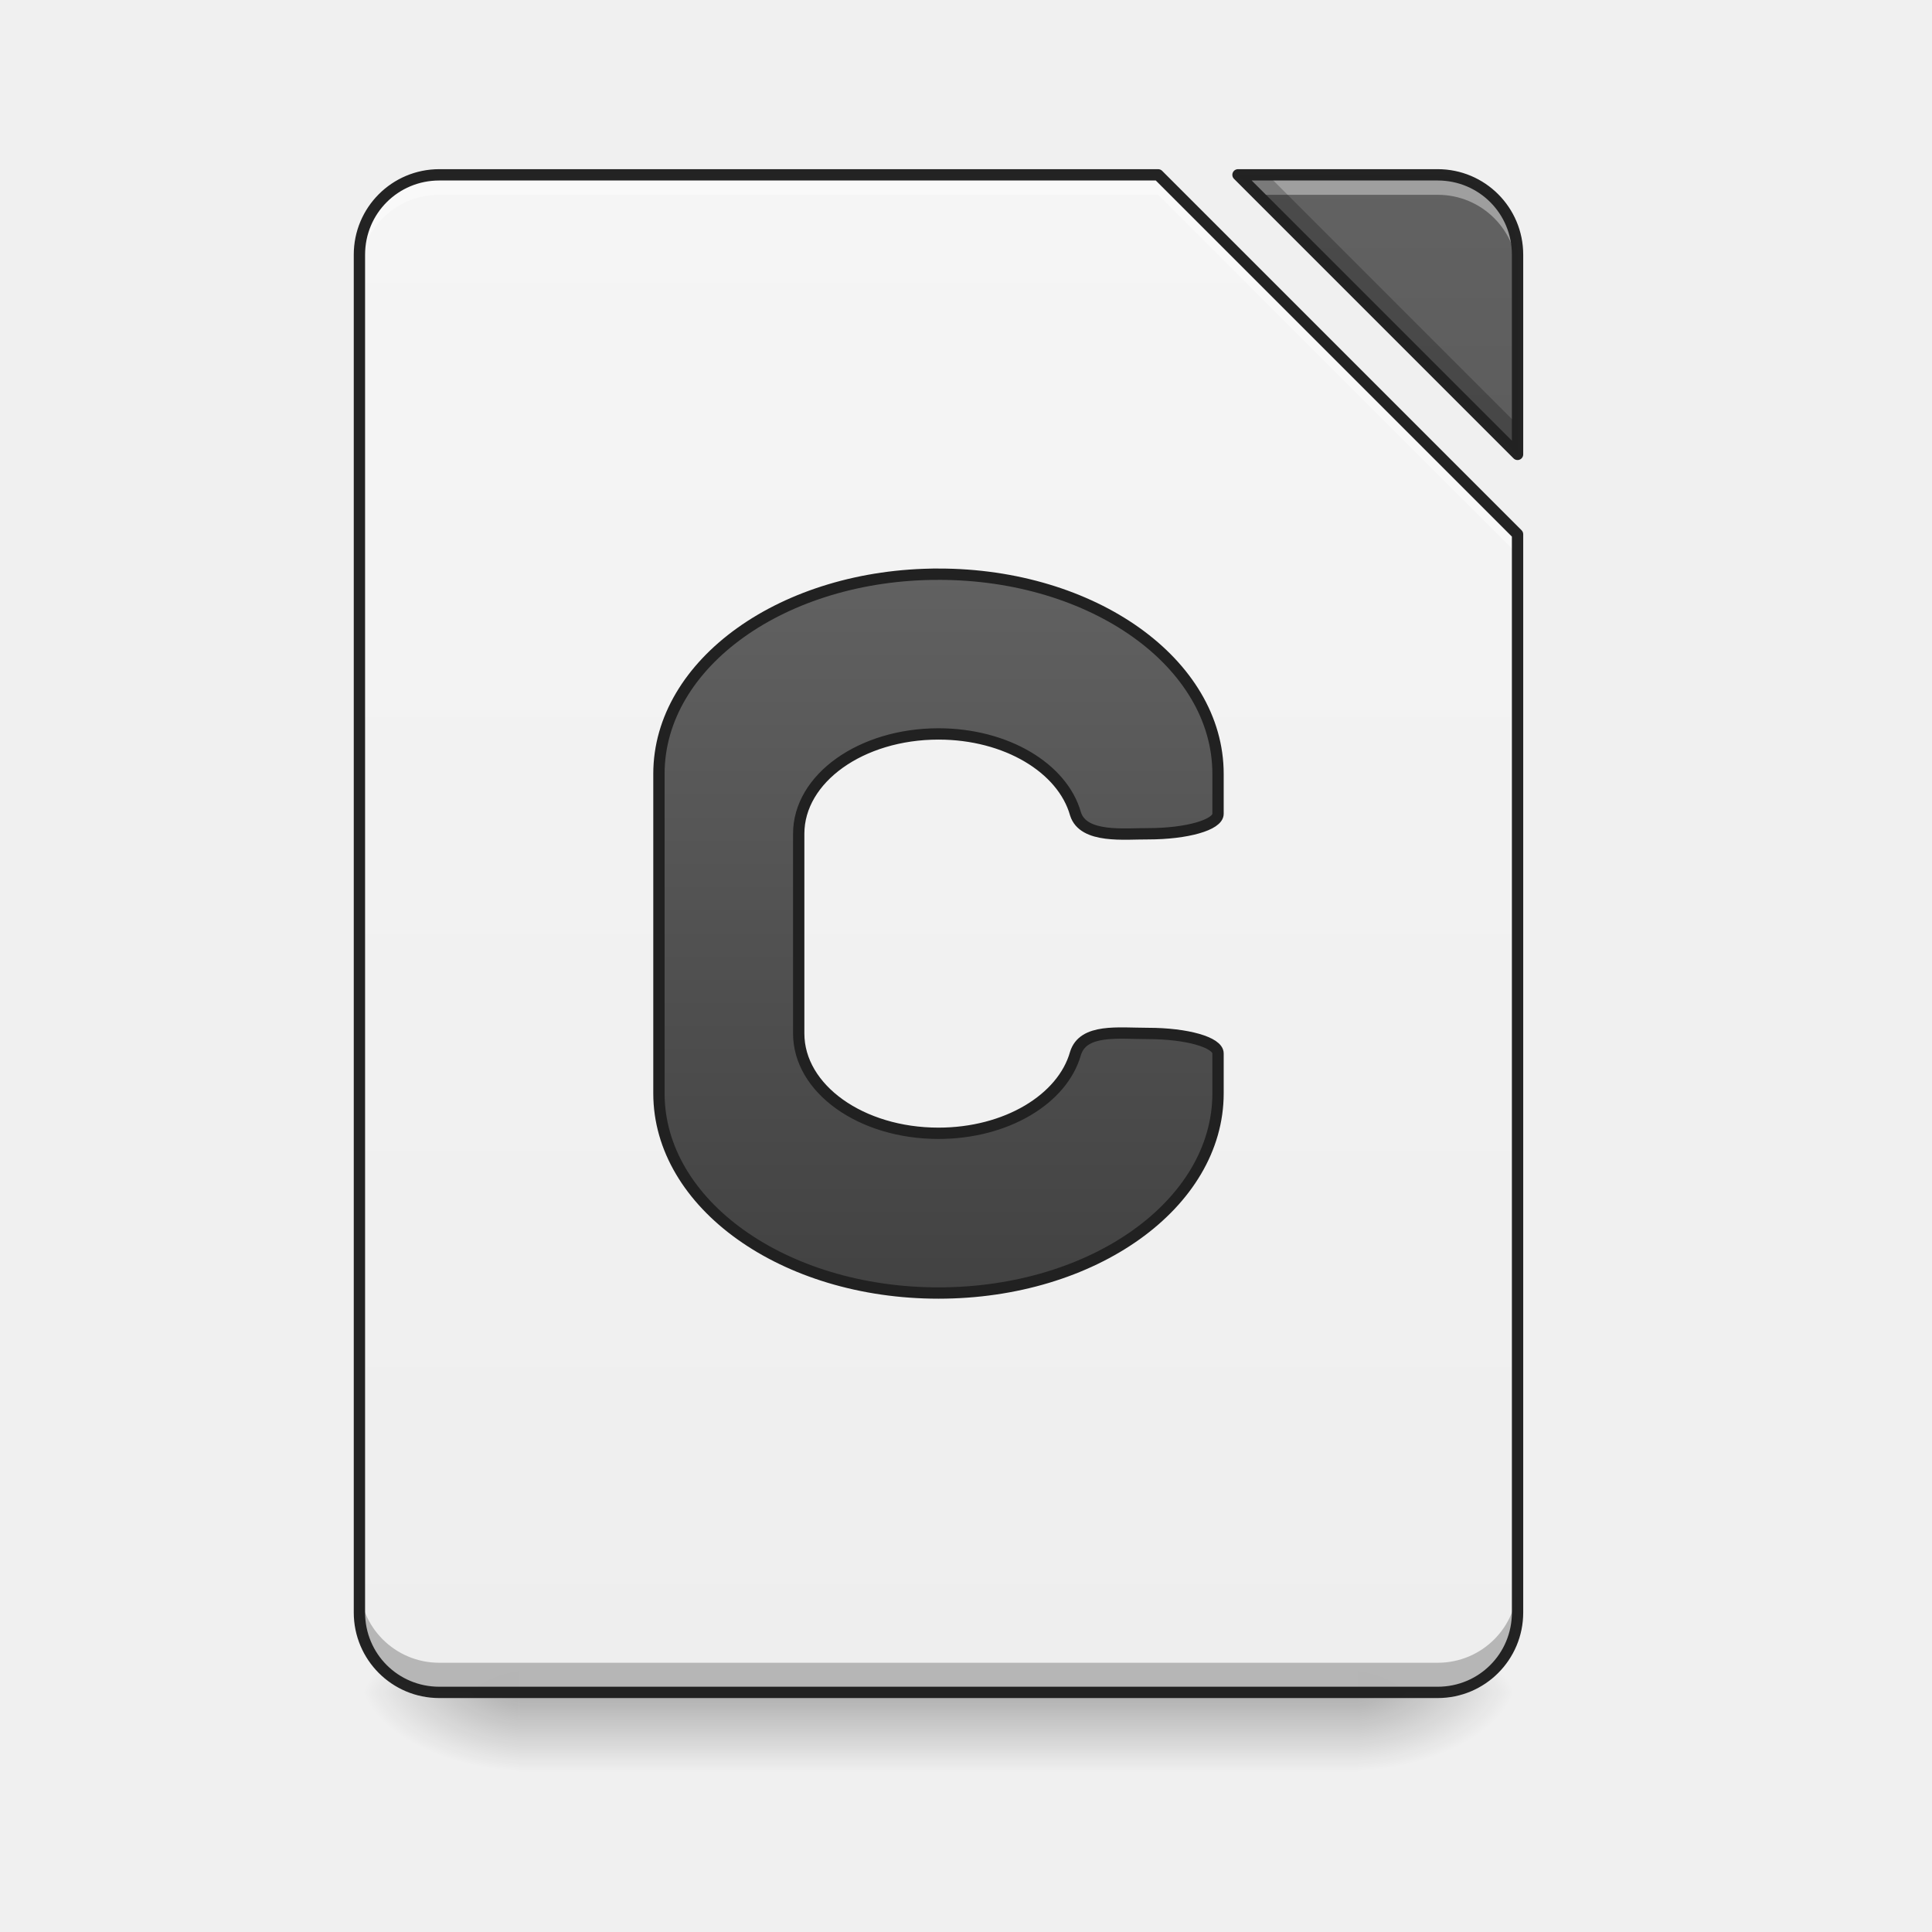
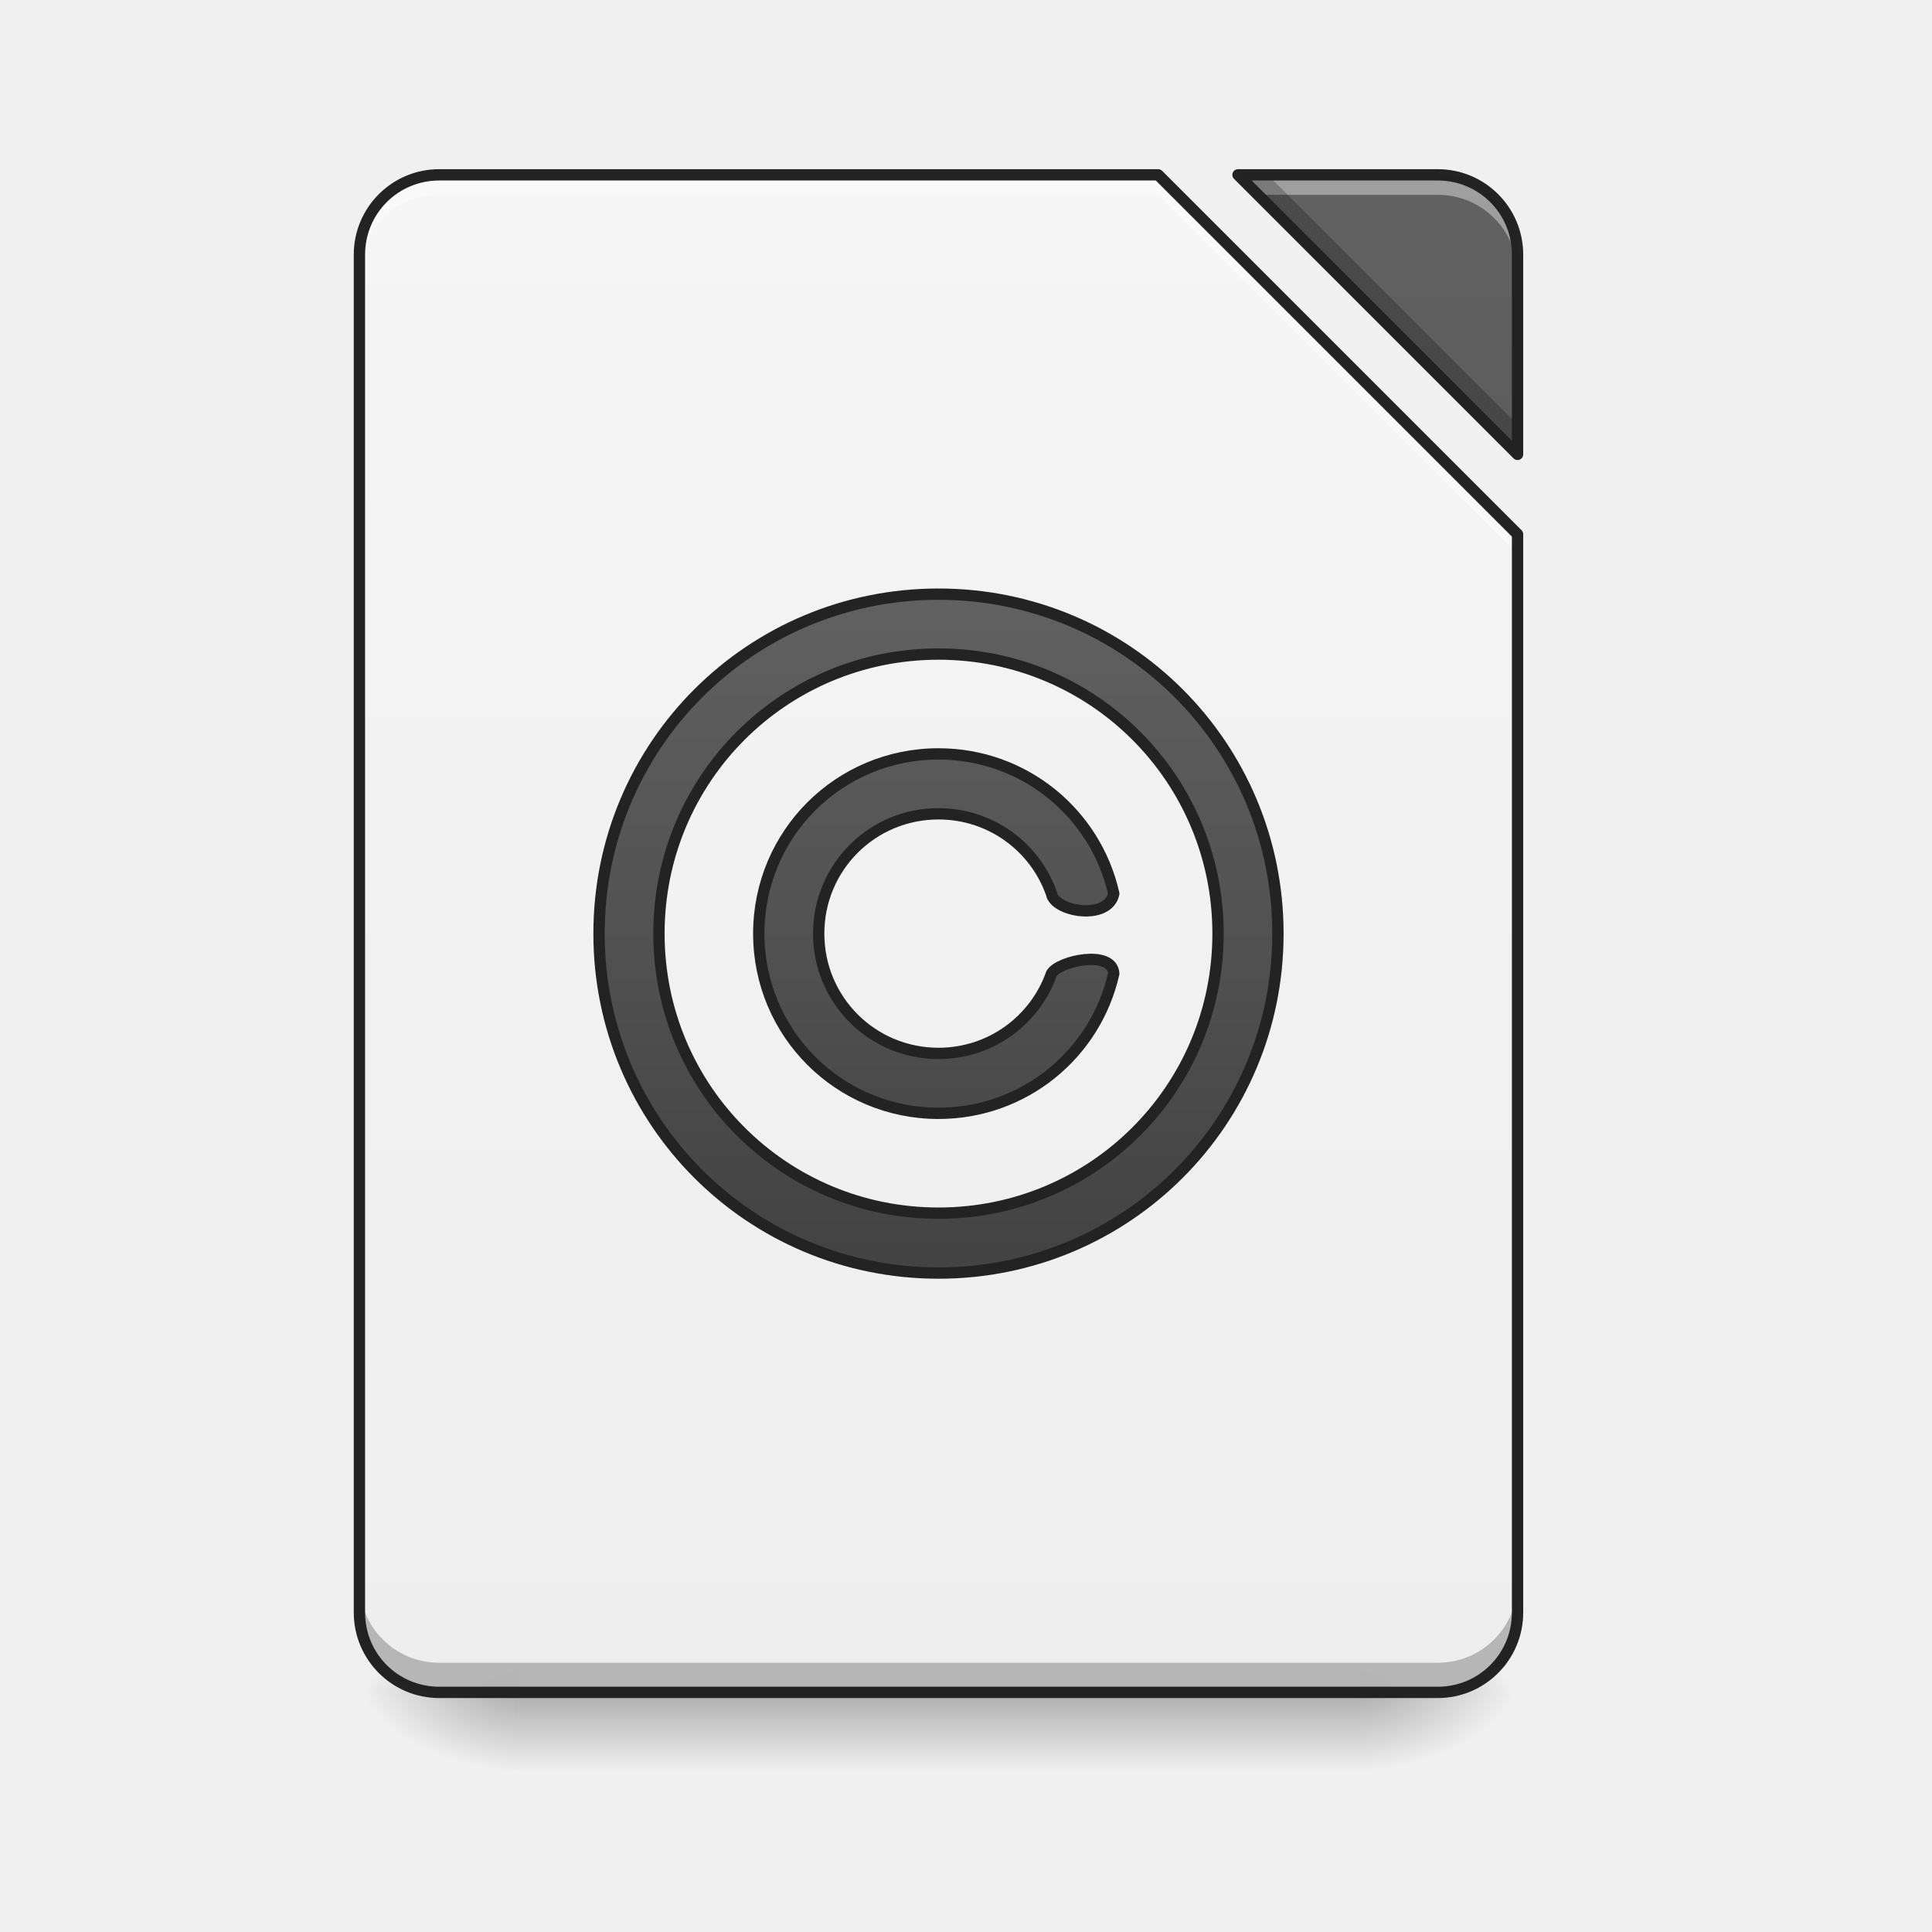
<svg xmlns="http://www.w3.org/2000/svg" xmlns:xlink="http://www.w3.org/1999/xlink" width="512mm" height="512mm" viewBox="0 0 512 512" version="1.1" id="svg3705">
  <defs id="defs3699">
    <linearGradient id="linearGradient920">
      <stop style="stop-color:#eeeeee;stop-opacity:1" offset="0" id="stop916" />
      <stop style="stop-color:#f5f5f5;stop-opacity:1" offset="1" id="stop918" />
    </linearGradient>
    <linearGradient id="linearGradient862">
      <stop style="stop-color:#424242;stop-opacity:1" offset="0" id="stop858" />
      <stop style="stop-color:#616161;stop-opacity:1" offset="1" id="stop860" />
    </linearGradient>
    <linearGradient id="linearGradient930">
      <stop style="stop-color:#000000;stop-opacity:0.314" offset="0" id="stop924" />
      <stop id="stop926" offset="0.222" style="stop-color:#000000;stop-opacity:0.275" />
      <stop style="stop-color:#000000;stop-opacity:0;" offset="1" id="stop928" />
    </linearGradient>
    <linearGradient id="linearGradient3756-3">
      <stop style="stop-color:#000000;stop-opacity:0.275" offset="0" id="stop3752" />
      <stop style="stop-color:#000000;stop-opacity:0;" offset="1" id="stop3754" />
    </linearGradient>
    <linearGradient xlink:href="#linearGradient3756-3" id="linearGradient4620" gradientUnits="userSpaceOnUse" gradientTransform="translate(-963.0833,423.3333)" x1="254" y1="233.5" x2="254" y2="254.667" />
    <radialGradient xlink:href="#linearGradient930" id="radialGradient4622" gradientUnits="userSpaceOnUse" gradientTransform="matrix(2.7864596e-6,1.25,-2.25,1.624462e-6,-181.9892,-1225.762)" cx="450.909" cy="189.579" fx="450.909" fy="189.579" r="21.167" />
    <radialGradient xlink:href="#linearGradient930" id="radialGradient4624" gradientUnits="userSpaceOnUse" gradientTransform="matrix(2.7864596e-6,1.25,-2.25,1.624462e-6,1246.761,87.90515)" cx="450.909" cy="189.579" fx="450.909" fy="189.579" r="21.167" />
    <radialGradient xlink:href="#linearGradient930" id="radialGradient4626" gradientUnits="userSpaceOnUse" gradientTransform="matrix(2.7864596e-6,1.25,-2.25,1.624462e-6,1246.761,-1225.762)" cx="450.909" cy="189.579" fx="450.909" fy="189.579" r="21.167" />
    <radialGradient xlink:href="#linearGradient930" id="radialGradient4628" gradientUnits="userSpaceOnUse" gradientTransform="matrix(2.7864596e-6,1.25,-2.25,1.624462e-6,-181.9892,87.90514)" cx="450.909" cy="189.579" fx="450.909" fy="189.579" r="21.167" />
    <linearGradient xlink:href="#linearGradient920" id="linearGradient922" x1="940" y1="1695.118" x2="940" y2="175.118" gradientUnits="userSpaceOnUse" />
    <linearGradient xlink:href="#linearGradient862" id="linearGradient926" gradientUnits="userSpaceOnUse" x1="940" y1="1695.118" x2="940" y2="175.118" />
-     <linearGradient gradientTransform="matrix(0.2645833,0,0,0.2645833,3.3333327e-7,-214.9998)" xlink:href="#linearGradient862" id="linearGradient864" x1="940" y1="1295.118" x2="940" y2="575.118" gradientUnits="userSpaceOnUse" />
+     <linearGradient xlink:href="#linearGradient862" id="linearGradient1111" x1="940" y1="1255.118" x2="940" y2="575.118" gradientUnits="userSpaceOnUse" />
  </defs>
  <g id="layer1" transform="translate(0,215)">
    <g id="g4618" transform="translate(963.0833,-423.3333)">
      <rect style="fill:url(#linearGradient4620);fill-opacity:1;stroke-width:0.265" ry="0" y="656.833" x="-825.5" height="21.167" width="222.25" id="rect4608" />
      <rect y="-656.833" x="-603.25" height="21.167" width="42.333" id="rect4610" style="fill:url(#radialGradient4622);fill-opacity:1;stroke-width:0.187" transform="scale(1,-1)" />
      <rect y="656.833" x="825.5" height="21.167" width="42.333" id="rect4612" style="fill:url(#radialGradient4624);fill-opacity:1;stroke-width:0.187" transform="scale(-1,1)" />
      <rect transform="scale(-1)" style="fill:url(#radialGradient4626);fill-opacity:1;stroke-width:0.187" id="rect4614" width="42.333" height="21.167" x="825.5" y="-656.833" />
      <rect style="fill:url(#radialGradient4628);fill-opacity:1;stroke-width:0.187" id="rect4616" width="42.333" height="21.167" x="-603.25" y="656.833" />
    </g>
    <path style="opacity:0.99;vector-effect:none;fill:url(#linearGradient922);fill-opacity:1;stroke:none;stroke-width:11.339;stroke-linecap:round;stroke-linejoin:round;stroke-miterlimit:4;stroke-dasharray:none;stroke-dashoffset:0;stroke-opacity:1;paint-order:normal" d="M 440 175.117 C 395.68 175.117 360 210.797 360 255.117 L 360 1615.117 C 360 1659.437 395.68 1695.119 440 1695.119 L 1440 1695.119 C 1484.32 1695.119 1520 1659.437 1520 1615.117 L 1520 535.117 L 1160 175.117 L 440 175.117 z M 1240 175.117 L 1520 455.117 L 1520 255.117 C 1520 210.797 1484.32 175.117 1440 175.117 L 1240 175.117 z " id="rect864" transform="matrix(0.2645833,0,0,0.2645833,0,-215)" />
    <path transform="matrix(0.2645833,0,0,0.2645833,0,-215)" id="path924" d="m 1240,175.117 280,280 v -200 c 0,-44.32 -35.68,-80 -80,-80 z" style="opacity:0.99;vector-effect:none;fill:url(#linearGradient926);fill-opacity:1;stroke:none;stroke-width:11.339;stroke-linecap:round;stroke-linejoin:round;stroke-miterlimit:4;stroke-dasharray:none;stroke-dashoffset:0;stroke-opacity:1;paint-order:normal" />
    <path style="opacity:0.99;vector-effect:none;fill:#ffffff;fill-opacity:0.392;stroke:none;stroke-width:11.339;stroke-linecap:round;stroke-linejoin:round;stroke-miterlimit:4;stroke-dasharray:none;stroke-dashoffset:0;stroke-opacity:1;paint-order:normal" d="M 440 175.117 C 395.68 175.117 360 210.797 360 255.117 L 360 275.117 C 360 230.797 395.68 195.117 440 195.117 L 1160 195.117 L 1520 555.117 L 1520 535.117 L 1160 175.117 L 440 175.117 z M 1240 175.117 L 1260 195.117 L 1440 195.117 C 1484.32 195.117 1520 230.797 1520 275.117 L 1520 255.117 C 1520 210.797 1484.32 175.117 1440 175.117 L 1240 175.117 z " transform="matrix(0.2645833,0,0,0.2645833,0,-215)" id="path901" />
    <path style="opacity:0.99;vector-effect:none;fill:#000000;fill-opacity:0.235;stroke:none;stroke-width:11.339;stroke-linecap:round;stroke-linejoin:round;stroke-miterlimit:4;stroke-dasharray:none;stroke-dashoffset:0;stroke-opacity:1;paint-order:normal" d="M 1240 175.117 L 1520 455.117 L 1520 425.438 L 1269.68 175.117 L 1240 175.117 z M 360 1585.438 L 360 1615.117 C 360 1659.437 395.68 1695.119 440 1695.119 L 1440 1695.119 C 1484.32 1695.119 1520 1659.437 1520 1615.117 L 1520 1585.438 C 1520 1629.757 1484.32 1665.439 1440 1665.439 L 440 1665.439 C 395.68 1665.439 360 1629.757 360 1585.438 z " transform="matrix(0.2645833,0,0,0.2645833,0,-215)" id="path907" />
    <path style="color:#000000;font-style:normal;font-variant:normal;font-weight:normal;font-stretch:normal;font-size:medium;line-height:normal;font-family:sans-serif;font-variant-ligatures:normal;font-variant-position:normal;font-variant-caps:normal;font-variant-numeric:normal;font-variant-alternates:normal;font-feature-settings:normal;text-indent:0;text-align:start;text-decoration:none;text-decoration-line:none;text-decoration-style:solid;text-decoration-color:#000000;letter-spacing:normal;word-spacing:normal;text-transform:none;writing-mode:lr-tb;direction:ltr;text-orientation:mixed;dominant-baseline:auto;baseline-shift:baseline;text-anchor:start;white-space:normal;shape-padding:0;clip-rule:nonzero;display:inline;overflow:visible;visibility:visible;opacity:0.99;isolation:auto;mix-blend-mode:normal;color-interpolation:sRGB;color-interpolation-filters:linearRGB;solid-color:#000000;solid-opacity:1;vector-effect:none;fill:#212121;fill-opacity:1;fill-rule:nonzero;stroke:none;stroke-width:3;stroke-linecap:round;stroke-linejoin:round;stroke-miterlimit:4;stroke-dasharray:none;stroke-dashoffset:0;stroke-opacity:1;paint-order:normal;color-rendering:auto;image-rendering:auto;shape-rendering:auto;text-rendering:auto;enable-background:accumulate" d="m 116.417,-170.167 c -12.531,0 -22.667,10.135 -22.667,22.667 v 359.833 c 0,12.531 10.135,22.667 22.667,22.667 H 381 c 12.531,0 22.667,-10.136 22.667,-22.667 V -73.417 a 1.5,1.5 0 0 0 -0.439,-1.061 l -95.25,-95.25 a 1.5,1.5 0 0 0 -1.061,-0.439 z m 211.667,0 a 1.5,1.5 0 0 0 -1.061,2.561 l 74.083,74.083 a 1.5,1.5 0 0 0 2.561,-1.061 v -52.917 c 0,-12.531 -10.135,-22.667 -22.667,-22.667 z m -211.667,3 H 306.296 l 94.371,94.371 V 212.333 c 0,10.921 -8.745,19.667 -19.666,19.667 H 116.417 c -10.921,0 -19.667,-8.746 -19.667,-19.667 v -359.833 c 0,-10.921 8.745,-19.666 19.667,-19.666 z m 215.289,0 H 381 c 10.921,0 19.666,8.745 19.666,19.666 v 49.295 z" id="path912" />
-     <path style="opacity:1;fill:url(#linearGradient864);fill-opacity:1;stroke:#212121;stroke-width:3;stroke-linecap:round;stroke-linejoin:miter;stroke-miterlimit:4;stroke-dasharray:none;stroke-opacity:1;paint-order:normal" d="m 248.708,-62.833 c -41.042,0 -74.083,23.601 -74.083,52.917 V 74.75 c 0,29.316 33.041,52.917 74.083,52.917 41.042,0 74.083,-23.601 74.083,-52.917 V 64.167 c 0,-2.932 -8.26,-5.292 -18.521,-5.292 -7.938,2.38e-4 -17.198,-1.323 -19.256,5.292 -3.414,12.105 -18.324,21.167 -36.306,21.167 -20.521,0 -37.042,-11.8 -37.042,-26.458 V 5.958 c 0,-14.658 16.521,-26.458 37.042,-26.458 17.982,0 32.892,9.062 36.306,21.167 2.058,6.615 13.126,5.239 19.256,5.292 10.261,0 18.521,-2.36 18.521,-5.292 V -9.917 c 0,-29.316 -33.041,-52.917 -74.083,-52.917 z" id="rect910" />
+     <path style="opacity:0.99;vector-effect:none;fill:url(#linearGradient1111);fill-opacity:1;stroke:#212121;stroke-width:11.339;stroke-linecap:round;stroke-linejoin:round;stroke-miterlimit:4;stroke-dasharray:none;stroke-dashoffset:0;stroke-opacity:1;paint-order:normal" d="m 940,595.117 c -188.36,0 -340,151.64 -340,340 0,188.36 151.64,340 340,340 188.36,0 340,-151.64 340,-340 0,-188.36 -151.64,-340 -340,-340 z m 0,60 c 155.12,0 280,124.88 280,280 0,155.12 -124.88,280 -280,280 -155.12,0 -280,-124.88 -280,-280 0,-155.12 124.88,-280 280,-280 z m 0,100 c -99.72,0 -180,80.28 -180,180 0,99.72 80.28,180 180,180 85.962,0 157.471,-59.66 175.568,-140 -1.547,-24.228 -54.979,-12.735 -62.355,0 -16.405,46.695 -60.773,80 -113.213,80 -66.48,0 -120,-53.52 -120,-120 0,-66.48 53.52,-120 120,-120 52.44,0 96.808,33.305 113.213,80 2.92,18.015 56.605,27.355 62.355,0 -18.097,-80.34 -89.606,-140 -175.568,-140 z" transform="matrix(0.2645833,0,0,0.2645833,0,-215)" id="rect1085" />
  </g>
</svg>
